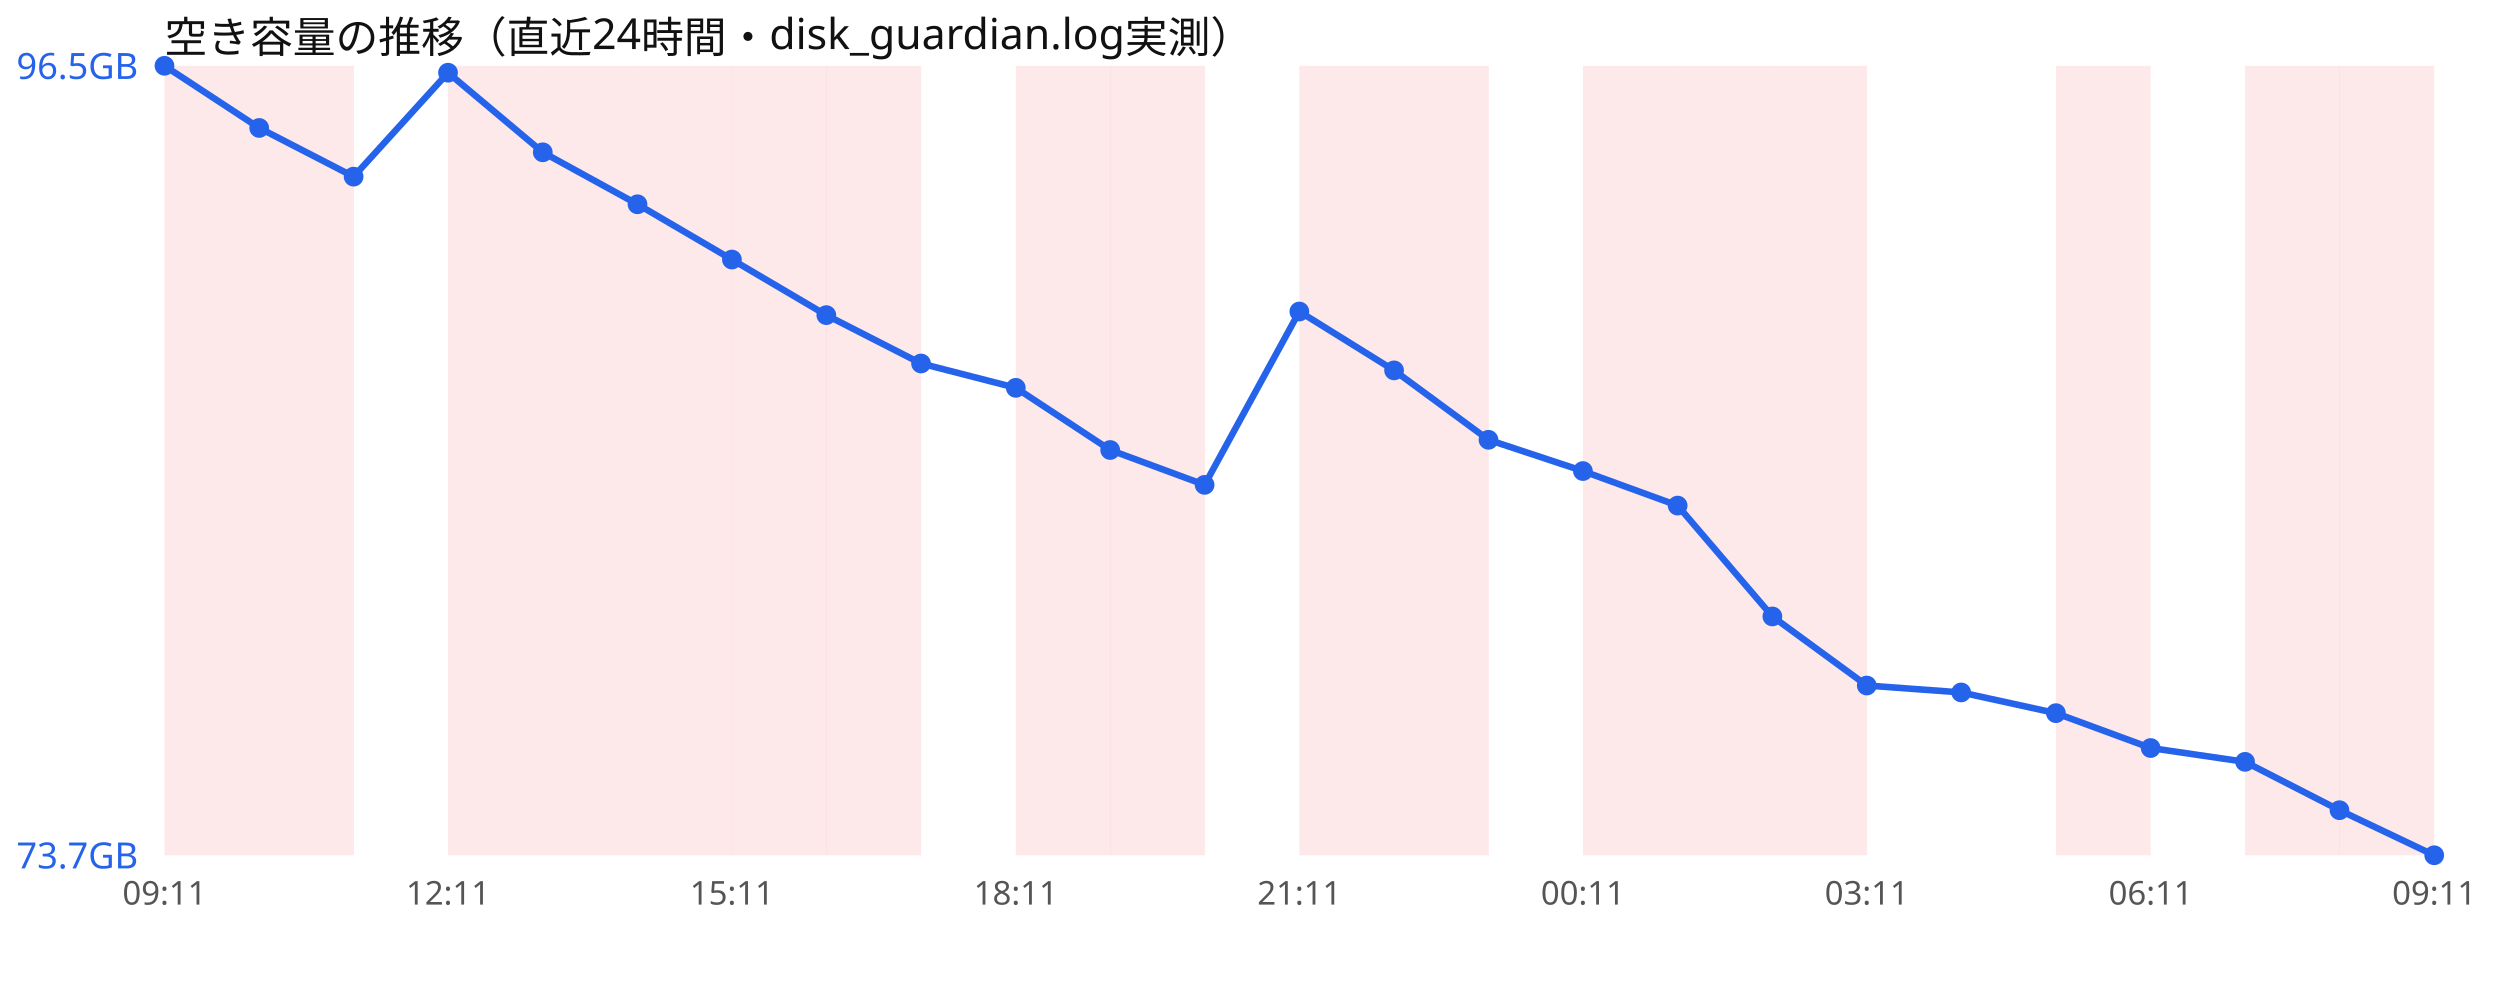
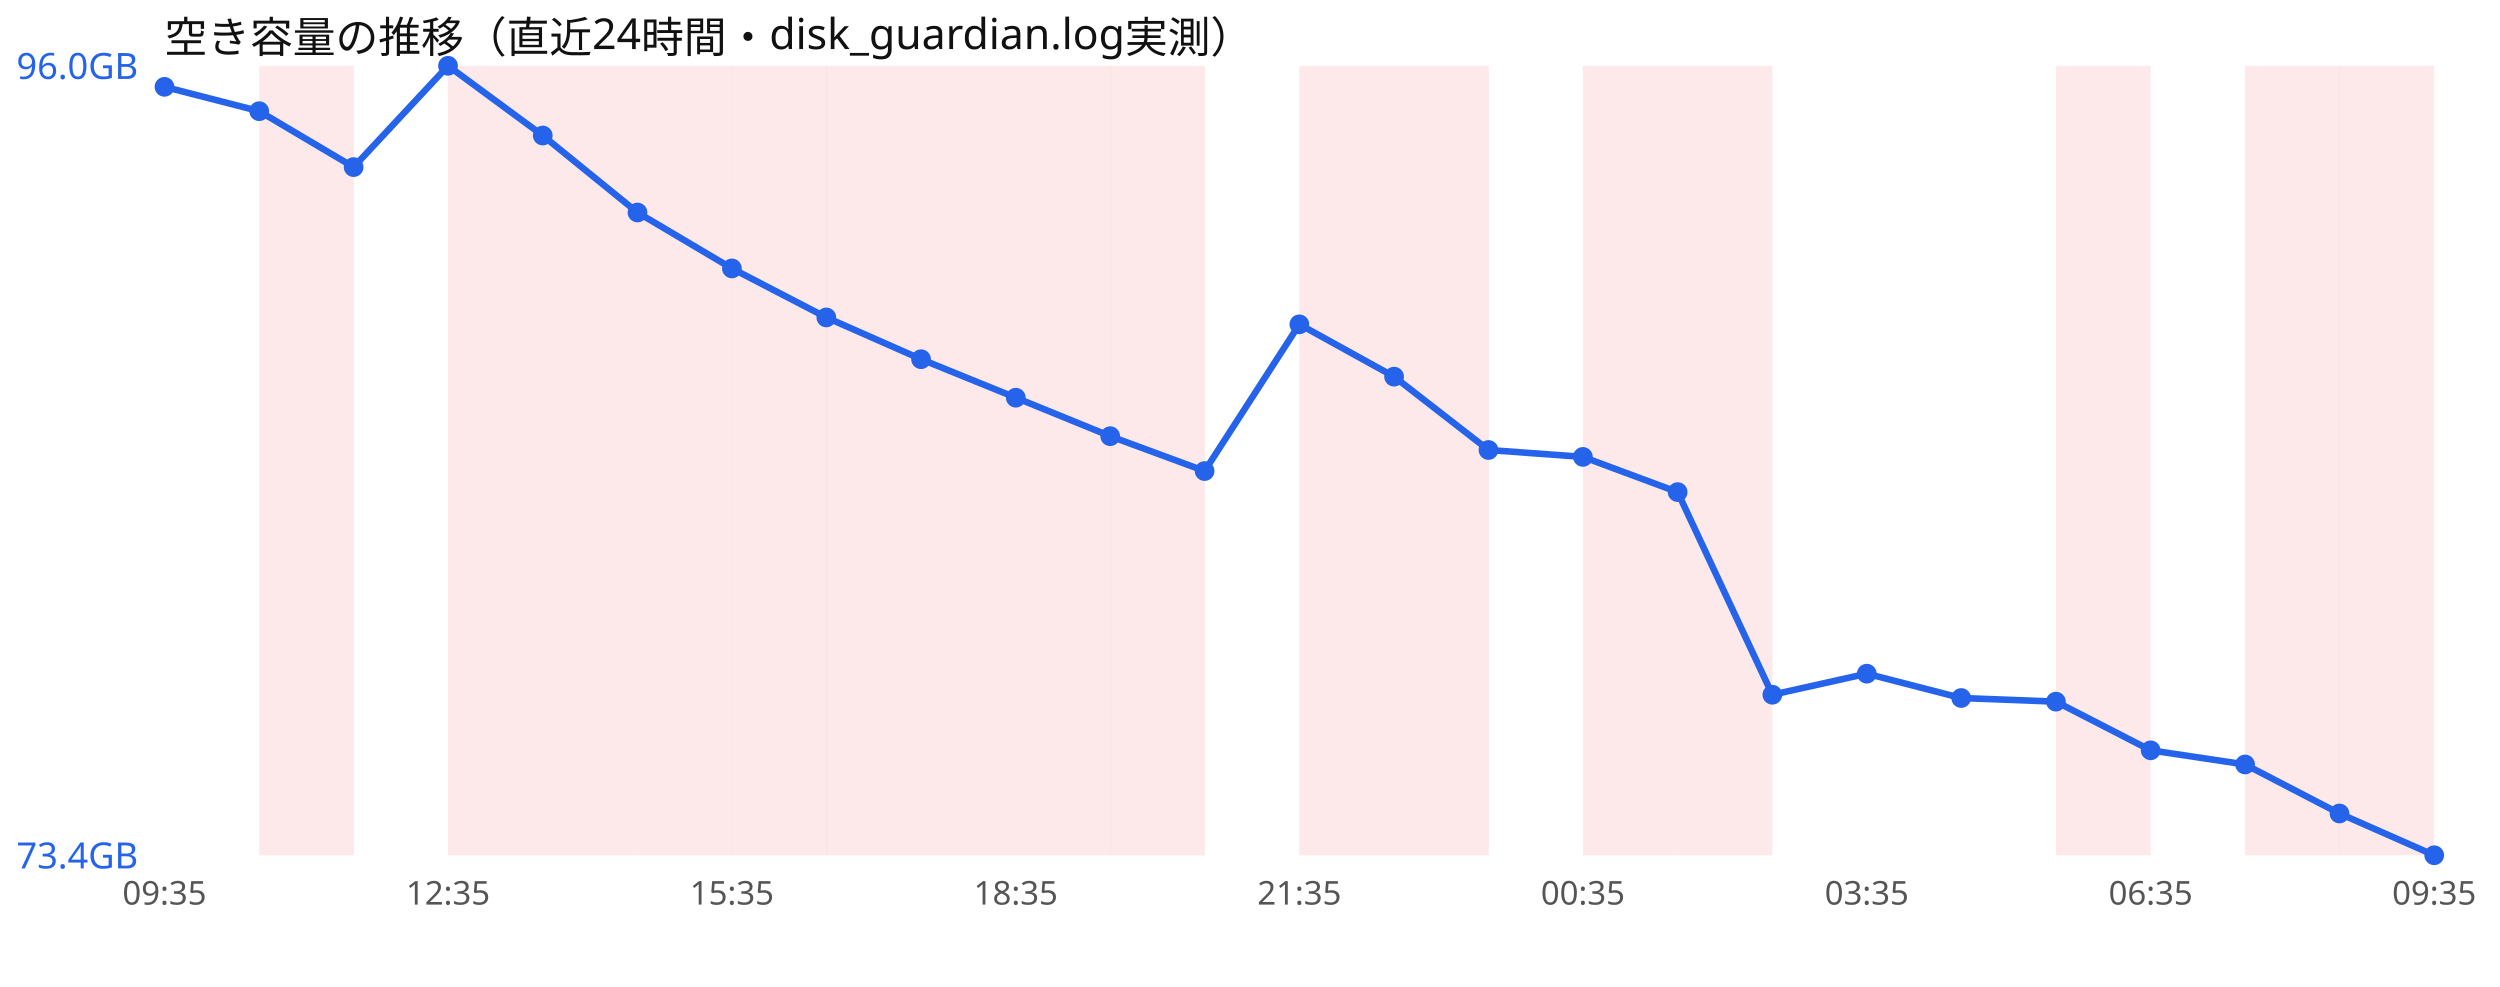
<svg xmlns="http://www.w3.org/2000/svg" width="760" height="300" viewBox="0 0 760 300" font-family="sans-serif">
  <rect width="760" height="300" fill="#ffffff" />
  <text x="50" y="16" font-size="13" fill="#111">空き容量の推移（直近24時間・disk_guardian.log実測）</text>
-   <rect x="50.0" y="20" width="28.8" height="240" fill="#ef4444" opacity="0.12" />
  <rect x="78.8" y="20" width="28.8" height="240" fill="#ef4444" opacity="0.12" />
  <rect x="136.2" y="20" width="28.8" height="240" fill="#ef4444" opacity="0.12" />
  <rect x="165.0" y="20" width="28.8" height="240" fill="#ef4444" opacity="0.12" />
  <rect x="193.8" y="20" width="28.8" height="240" fill="#ef4444" opacity="0.12" />
  <rect x="222.5" y="20" width="28.8" height="240" fill="#ef4444" opacity="0.12" />
  <rect x="251.2" y="20" width="28.8" height="240" fill="#ef4444" opacity="0.12" />
+   <rect x="280.0" y="20" width="28.8" height="240" fill="#ef4444" opacity="0.12" />
  <rect x="308.8" y="20" width="28.8" height="240" fill="#ef4444" opacity="0.12" />
  <rect x="337.5" y="20" width="28.8" height="240" fill="#ef4444" opacity="0.12" />
  <rect x="395.0" y="20" width="28.8" height="240" fill="#ef4444" opacity="0.12" />
  <rect x="423.8" y="20" width="28.8" height="240" fill="#ef4444" opacity="0.12" />
  <rect x="481.2" y="20" width="28.8" height="240" fill="#ef4444" opacity="0.12" />
  <rect x="510.0" y="20" width="28.8" height="240" fill="#ef4444" opacity="0.12" />
-   <rect x="538.8" y="20" width="28.8" height="240" fill="#ef4444" opacity="0.12" />
  <rect x="625.0" y="20" width="28.8" height="240" fill="#ef4444" opacity="0.12" />
  <rect x="682.5" y="20" width="28.8" height="240" fill="#ef4444" opacity="0.12" />
  <rect x="711.2" y="20" width="28.8" height="240" fill="#ef4444" opacity="0.12" />
-   <polyline points="50.0,20.0 78.8,38.9 107.5,53.7 136.2,22.1 165.0,46.3 193.8,62.1 222.5,78.9 251.2,95.8 280.0,110.5 308.8,117.9 337.5,136.8 366.2,147.4 395.0,94.7 423.8,112.6 452.5,133.7 481.2,143.2 510.0,153.7 538.8,187.4 567.5,208.4 596.2,210.5 625.0,216.8 653.8,227.4 682.5,231.6 711.2,246.3 740.0,260.0" fill="none" stroke="#2563eb" stroke-width="2" />
-   <circle cx="50.0" cy="20.0" r="3" fill="#2563eb" />
-   <circle cx="78.8" cy="38.9" r="3" fill="#2563eb" />
-   <circle cx="107.5" cy="53.7" r="3" fill="#2563eb" />
-   <circle cx="136.2" cy="22.1" r="3" fill="#2563eb" />
-   <circle cx="165.0" cy="46.3" r="3" fill="#2563eb" />
-   <circle cx="193.8" cy="62.1" r="3" fill="#2563eb" />
-   <circle cx="222.5" cy="78.9" r="3" fill="#2563eb" />
-   <circle cx="251.2" cy="95.8" r="3" fill="#2563eb" />
-   <circle cx="280.0" cy="110.5" r="3" fill="#2563eb" />
-   <circle cx="308.8" cy="117.9" r="3" fill="#2563eb" />
-   <circle cx="337.5" cy="136.8" r="3" fill="#2563eb" />
-   <circle cx="366.2" cy="147.4" r="3" fill="#2563eb" />
-   <circle cx="395.0" cy="94.7" r="3" fill="#2563eb" />
-   <circle cx="423.8" cy="112.6" r="3" fill="#2563eb" />
-   <circle cx="452.5" cy="133.7" r="3" fill="#2563eb" />
-   <circle cx="481.2" cy="143.2" r="3" fill="#2563eb" />
-   <circle cx="510.0" cy="153.7" r="3" fill="#2563eb" />
-   <circle cx="538.8" cy="187.4" r="3" fill="#2563eb" />
-   <circle cx="567.5" cy="208.4" r="3" fill="#2563eb" />
-   <circle cx="596.2" cy="210.5" r="3" fill="#2563eb" />
-   <circle cx="625.0" cy="216.8" r="3" fill="#2563eb" />
-   <circle cx="653.8" cy="227.4" r="3" fill="#2563eb" />
-   <circle cx="682.5" cy="231.6" r="3" fill="#2563eb" />
-   <circle cx="711.2" cy="246.3" r="3" fill="#2563eb" />
+   <polyline points="50.0,26.4 78.8,33.8 107.5,50.8 136.2,20.0 165.0,41.2 193.8,64.6 222.5,81.6 251.2,96.5 280.0,109.2 308.8,120.9 337.5,132.6 366.2,143.2 395.0,98.6 423.8,114.5 452.5,136.8 481.2,138.9 510.0,149.6 538.8,211.2 567.5,204.8 596.2,212.2 625.0,213.3 653.8,228.1 682.5,232.4 711.2,247.3 740.0,260.0" fill="none" stroke="#2563eb" stroke-width="2" />
+   <circle cx="50.0" cy="26.4" r="3" fill="#2563eb" />
+   <circle cx="78.8" cy="33.8" r="3" fill="#2563eb" />
+   <circle cx="107.5" cy="50.8" r="3" fill="#2563eb" />
+   <circle cx="136.2" cy="20.0" r="3" fill="#2563eb" />
+   <circle cx="165.0" cy="41.2" r="3" fill="#2563eb" />
+   <circle cx="193.8" cy="64.6" r="3" fill="#2563eb" />
+   <circle cx="222.5" cy="81.6" r="3" fill="#2563eb" />
+   <circle cx="251.2" cy="96.5" r="3" fill="#2563eb" />
+   <circle cx="280.0" cy="109.2" r="3" fill="#2563eb" />
+   <circle cx="308.8" cy="120.9" r="3" fill="#2563eb" />
+   <circle cx="337.5" cy="132.6" r="3" fill="#2563eb" />
+   <circle cx="366.2" cy="143.2" r="3" fill="#2563eb" />
+   <circle cx="395.0" cy="98.6" r="3" fill="#2563eb" />
+   <circle cx="423.8" cy="114.5" r="3" fill="#2563eb" />
+   <circle cx="452.5" cy="136.8" r="3" fill="#2563eb" />
+   <circle cx="481.2" cy="138.9" r="3" fill="#2563eb" />
+   <circle cx="510.0" cy="149.6" r="3" fill="#2563eb" />
+   <circle cx="538.8" cy="211.2" r="3" fill="#2563eb" />
+   <circle cx="567.5" cy="204.8" r="3" fill="#2563eb" />
+   <circle cx="596.2" cy="212.2" r="3" fill="#2563eb" />
+   <circle cx="625.0" cy="213.3" r="3" fill="#2563eb" />
+   <circle cx="653.8" cy="228.1" r="3" fill="#2563eb" />
+   <circle cx="682.5" cy="232.4" r="3" fill="#2563eb" />
+   <circle cx="711.2" cy="247.3" r="3" fill="#2563eb" />
  <circle cx="740.0" cy="260.0" r="3" fill="#2563eb" />
-   <text x="5" y="24.0" font-size="11" fill="#2563eb">96.5GB</text>
-   <text x="5" y="264.0" font-size="11" fill="#2563eb">73.7GB</text>
-   <text x="50.0" y="275" font-size="10" fill="#555" text-anchor="middle">09:11</text>
-   <text x="136.2" y="275" font-size="10" fill="#555" text-anchor="middle">12:11</text>
-   <text x="222.5" y="275" font-size="10" fill="#555" text-anchor="middle">15:11</text>
-   <text x="308.8" y="275" font-size="10" fill="#555" text-anchor="middle">18:11</text>
-   <text x="395.0" y="275" font-size="10" fill="#555" text-anchor="middle">21:11</text>
-   <text x="481.2" y="275" font-size="10" fill="#555" text-anchor="middle">00:11</text>
-   <text x="567.5" y="275" font-size="10" fill="#555" text-anchor="middle">03:11</text>
-   <text x="653.8" y="275" font-size="10" fill="#555" text-anchor="middle">06:11</text>
-   <text x="740.0" y="275" font-size="10" fill="#555" text-anchor="middle">09:11</text>
+   <text x="5" y="24.0" font-size="11" fill="#2563eb">96.0GB</text>
+   <text x="5" y="264.0" font-size="11" fill="#2563eb">73.4GB</text>
+   <text x="50.0" y="275" font-size="10" fill="#555" text-anchor="middle">09:35</text>
+   <text x="136.2" y="275" font-size="10" fill="#555" text-anchor="middle">12:35</text>
+   <text x="222.5" y="275" font-size="10" fill="#555" text-anchor="middle">15:35</text>
+   <text x="308.8" y="275" font-size="10" fill="#555" text-anchor="middle">18:35</text>
+   <text x="395.0" y="275" font-size="10" fill="#555" text-anchor="middle">21:35</text>
+   <text x="481.2" y="275" font-size="10" fill="#555" text-anchor="middle">00:35</text>
+   <text x="567.5" y="275" font-size="10" fill="#555" text-anchor="middle">03:35</text>
+   <text x="653.8" y="275" font-size="10" fill="#555" text-anchor="middle">06:35</text>
+   <text x="740.0" y="275" font-size="10" fill="#555" text-anchor="middle">09:35</text>
</svg>
